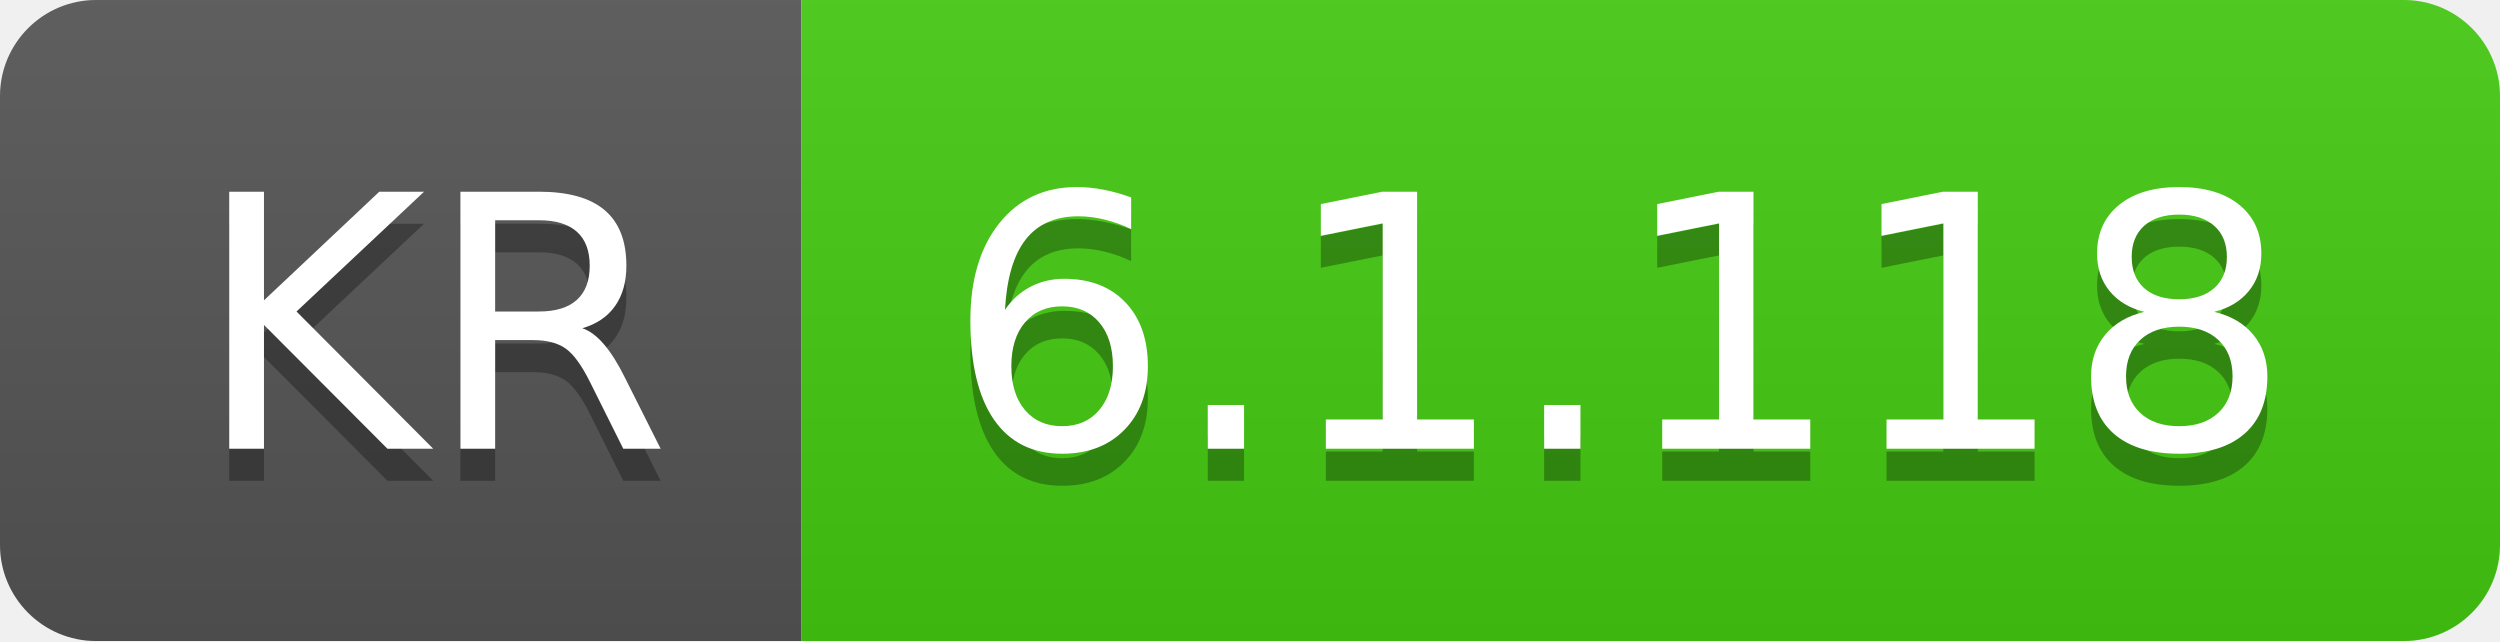
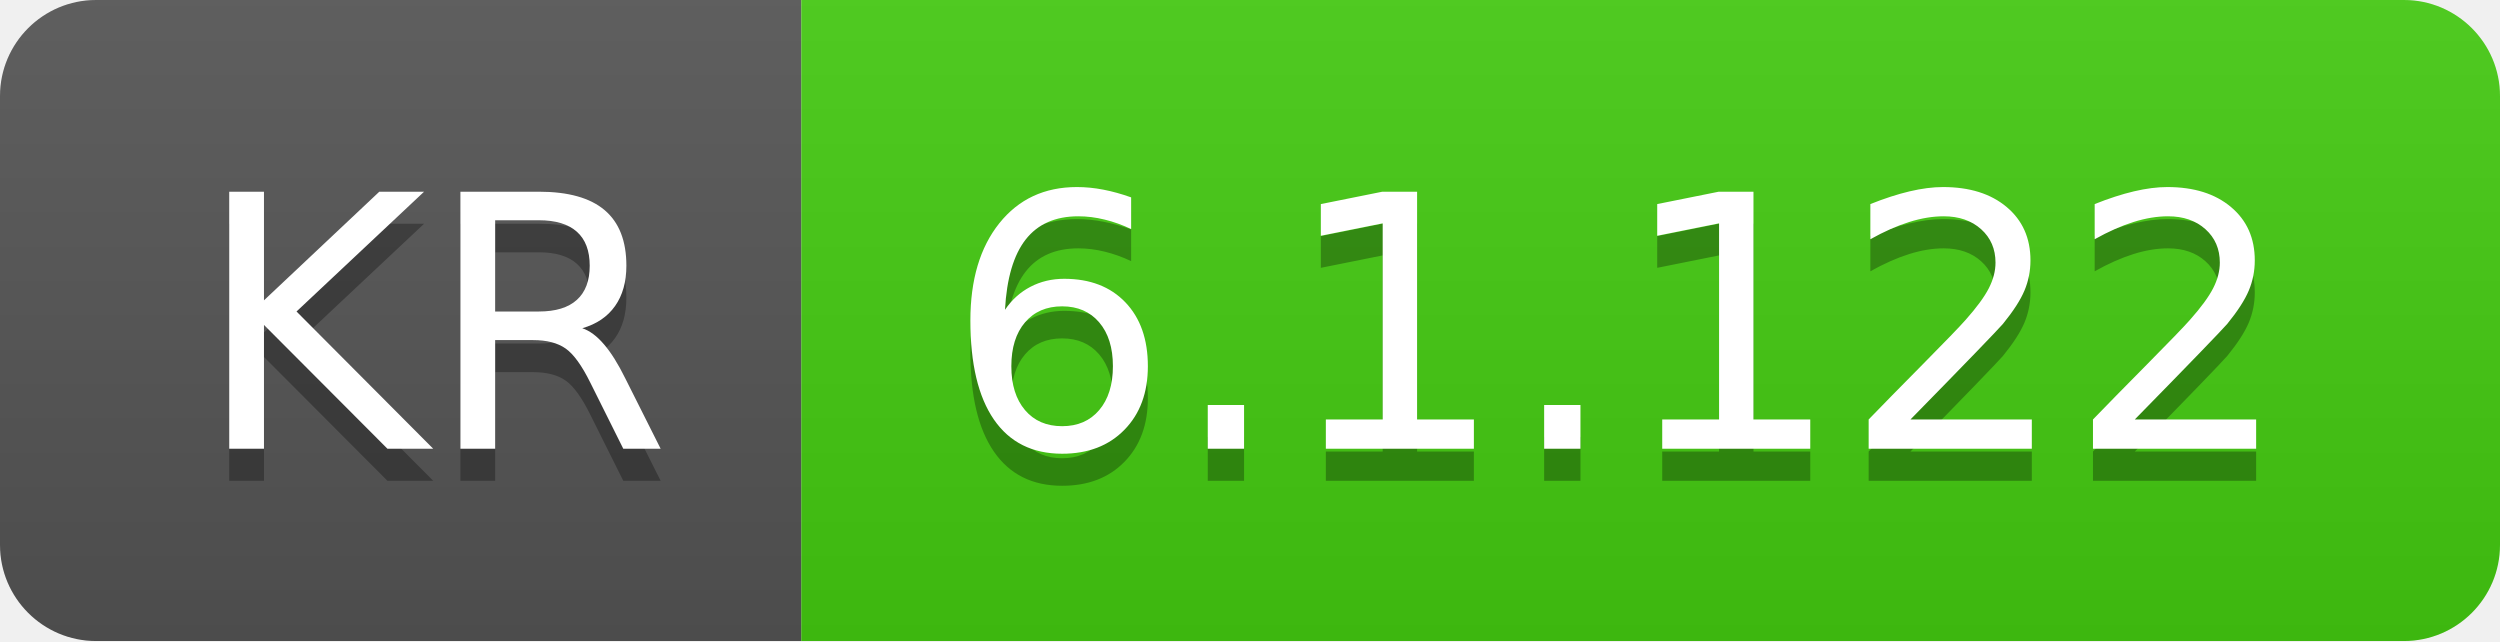
- <svg xmlns="http://www.w3.org/2000/svg" width="78" height="20" role="img" aria-label="KR: 6.1.118">
+ <svg xmlns="http://www.w3.org/2000/svg" width="78" height="20" role="img" aria-label="KR: 6.1.122">
  <linearGradient id="s" x2="0" y2="100%">
    <stop offset="0" stop-color="#bbb" stop-opacity=".1" />
    <stop offset="1" stop-opacity=".1" />
  </linearGradient>
  <clipPath id="r">
    <rect width="78" height="20" rx="3" fill="#fff" />
  </clipPath>
  <g clip-path="url(#r)">
    <rect width="25" height="20" fill="#555" />
    <rect x="25" width="53" height="20" fill="#4c1" />
    <rect width="78" height="20" fill="url(#s)" />
  </g>
  <g fill="#fff" text-anchor="middle" font-family="Verdana,Geneva,DejaVu Sans,sans-serif" text-rendering="geometricPrecision" font-size="110">
    <text aria-hidden="true" x="135" y="150" fill="#010101" fill-opacity=".3" transform="scale(.1)" textLength="150">KR</text>
    <text x="135" y="140" transform="scale(.1)" fill="#fff" textLength="150">KR</text>
-     <text aria-hidden="true" x="505" y="150" fill="#010101" fill-opacity=".3" transform="scale(.1)" textLength="430">6.1.118</text>
-     <text x="505" y="140" transform="scale(.1)" fill="#fff" textLength="430">6.1.118</text>
+     <text aria-hidden="true" x="505" y="150" fill="#010101" fill-opacity=".3" transform="scale(.1)" textLength="430">6.1.122</text>
+     <text x="505" y="140" transform="scale(.1)" fill="#fff" textLength="430">6.1.122</text>
  </g>
</svg>
